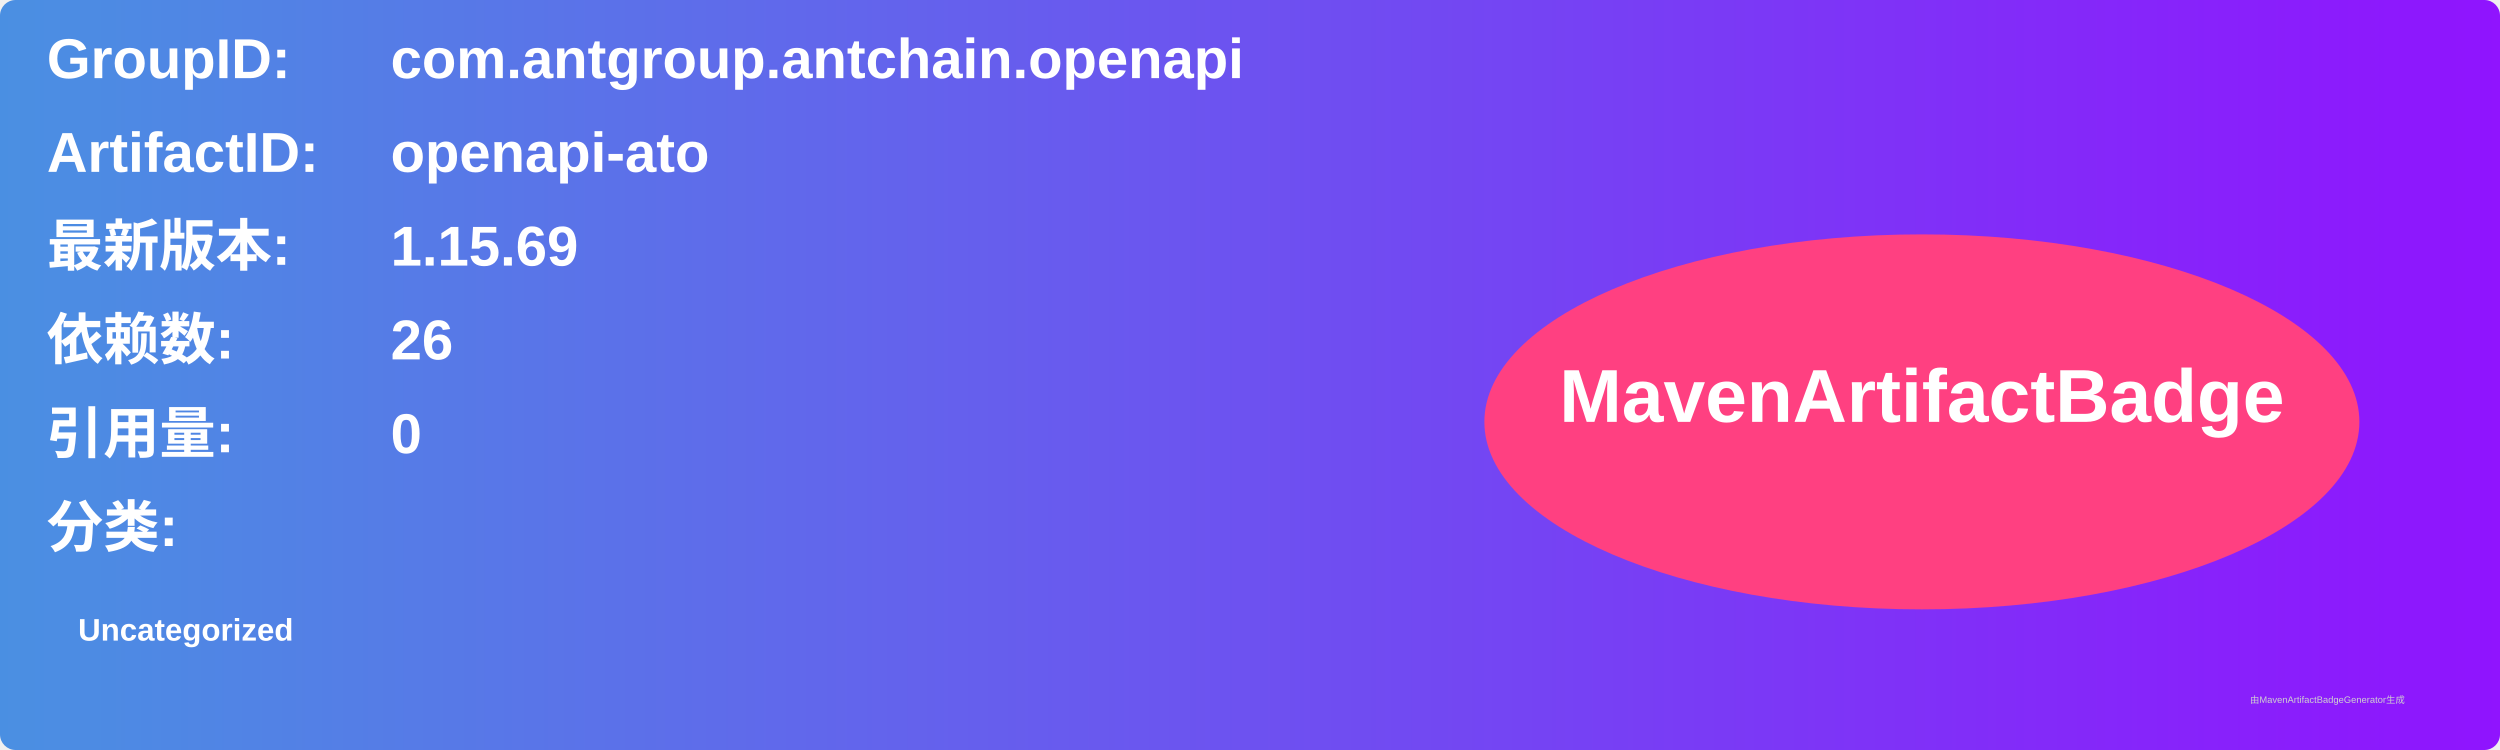
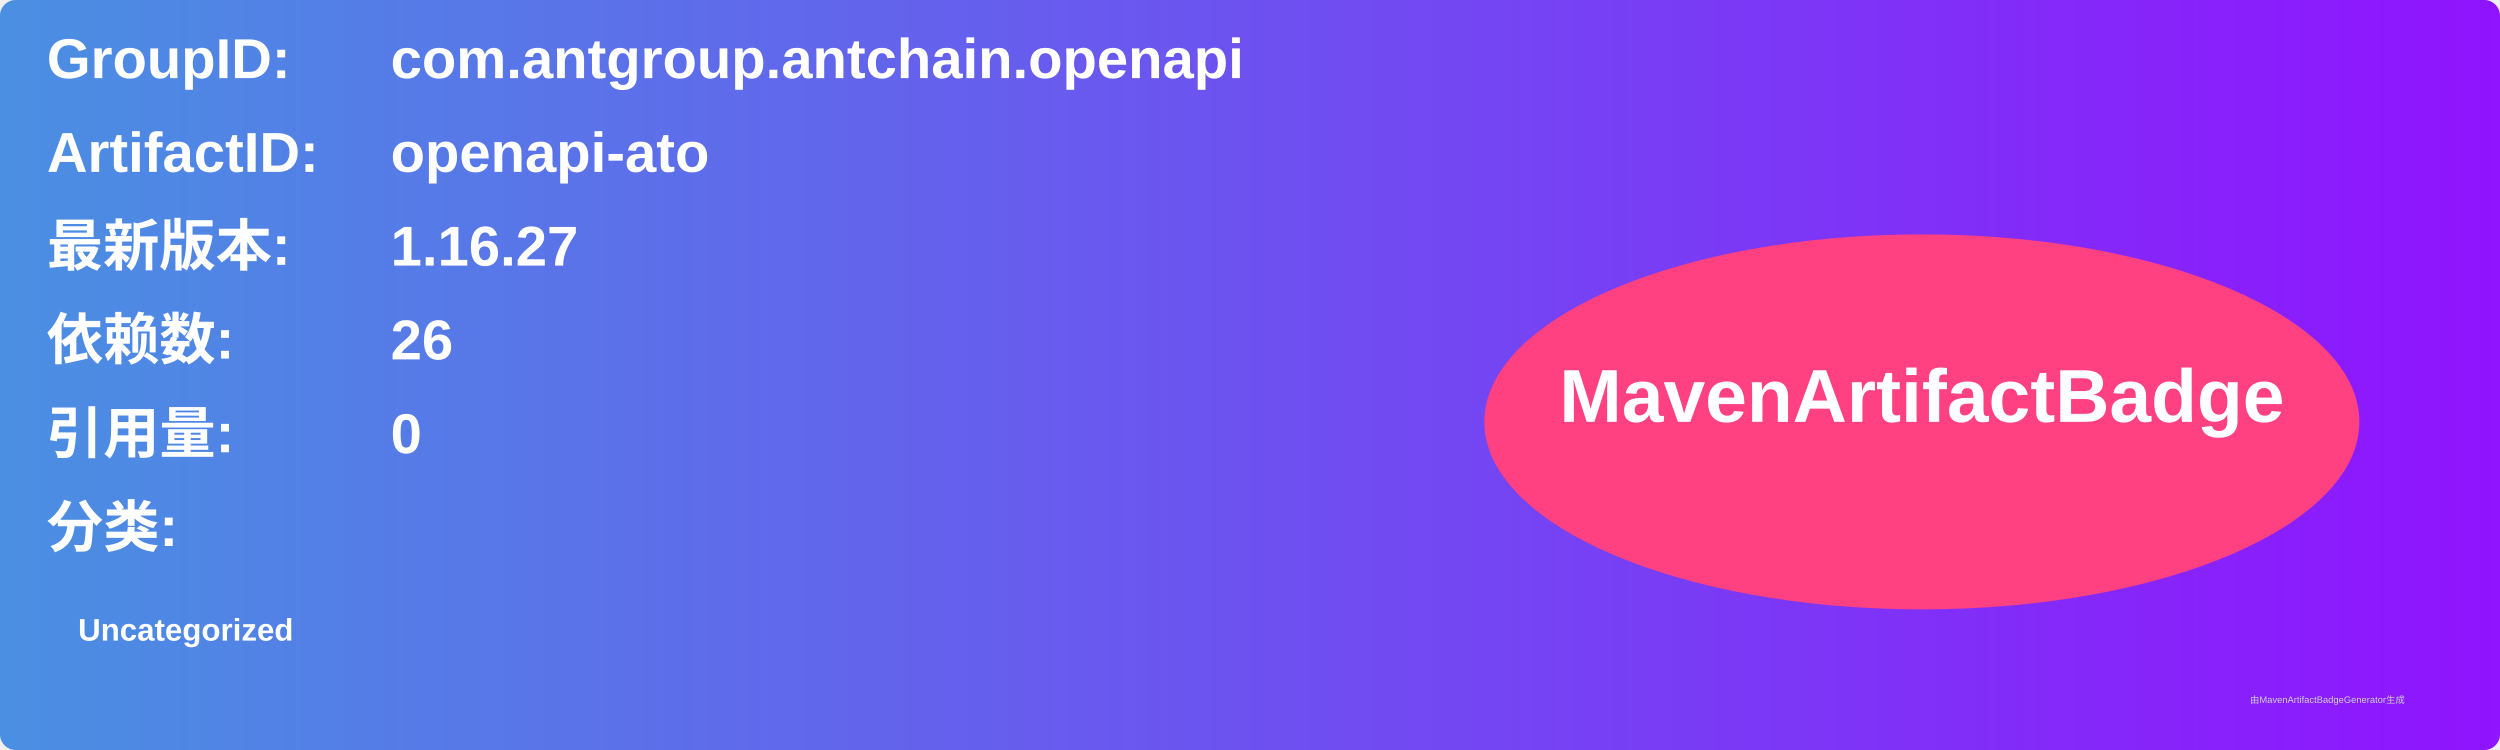
<svg xmlns="http://www.w3.org/2000/svg" width="800" height="240" viewBox="0 0 800 240">
  <linearGradient id="grad" x1="0%" y1="0%" x2="100%" y2="0%">
    <stop offset="0%" stop-color="#4a90e2" />
    <stop offset="100%" stop-color="#9013fe" />
  </linearGradient>
  <rect width="100%" height="100%" rx="5" ry="5" fill="url(#grad)" />
  <g transform="translate(15, 15)">
    <text x="0" y="10" font-family="Arial" font-size="18" fill="white" font-weight="bold" width="260">GroupID:</text>
    <text x="110" y="10" font-family="Arial" font-size="18" fill="white" font-weight="bold" width="460">com.antgroup.antchain.openapi</text>
    <text x="0" y="40" font-family="Arial" font-size="18" fill="white" font-weight="bold" width="260">ArtifactID:</text>
    <text x="110" y="40" font-family="Arial" font-size="18" fill="white" font-weight="bold" width="460">openapi-ato</text>
    <text x="0" y="70" font-family="Arial" font-size="18" fill="white" font-weight="bold">最新版本:</text>
    <text x="110" y="70" font-family="Arial" font-size="18" fill="white" font-weight="bold">
-       <tspan font-weight="bold">1.15.69</tspan>
+       <tspan font-weight="bold">1.16.27</tspan>
    </text>
    <text x="0" y="100" font-family="Arial" font-size="18" fill="white" font-weight="bold">依赖数: </text>
    <text x="110" y="100" font-family="Arial" font-size="18" fill="white">
      <tspan font-weight="bold">26</tspan>
    </text>
    <text x="0" y="130" font-family="Arial" font-size="18" fill="white" font-weight="bold">引用量: </text>
    <text x="110" y="130" font-family="Arial" font-size="18" fill="white">
      <tspan font-weight="bold">0</tspan>
    </text>
    <text x="0" y="160" font-family="Arial" font-size="18" fill="white" font-weight="bold">分类:</text>
    <text x="10" y="190" font-family="Arial" font-size="10" fill="white">
      <tspan font-weight="bold">Uncategorized</tspan>
    </text>
    <ellipse cx="600" cy="120" rx="140" ry="60" fill="#ff4081" />
    <text x="600" y="120" text-anchor="middle" font-family="Arial" font-size="24" fill="white" font-weight="bold">MavenArtifactBadge</text>
  </g>
  <text x="720" y="225" font-family="Arial" font-size="3" fill="#d0d0d0">由MavenArtifactBadgeGenerator生成</text>
</svg>
